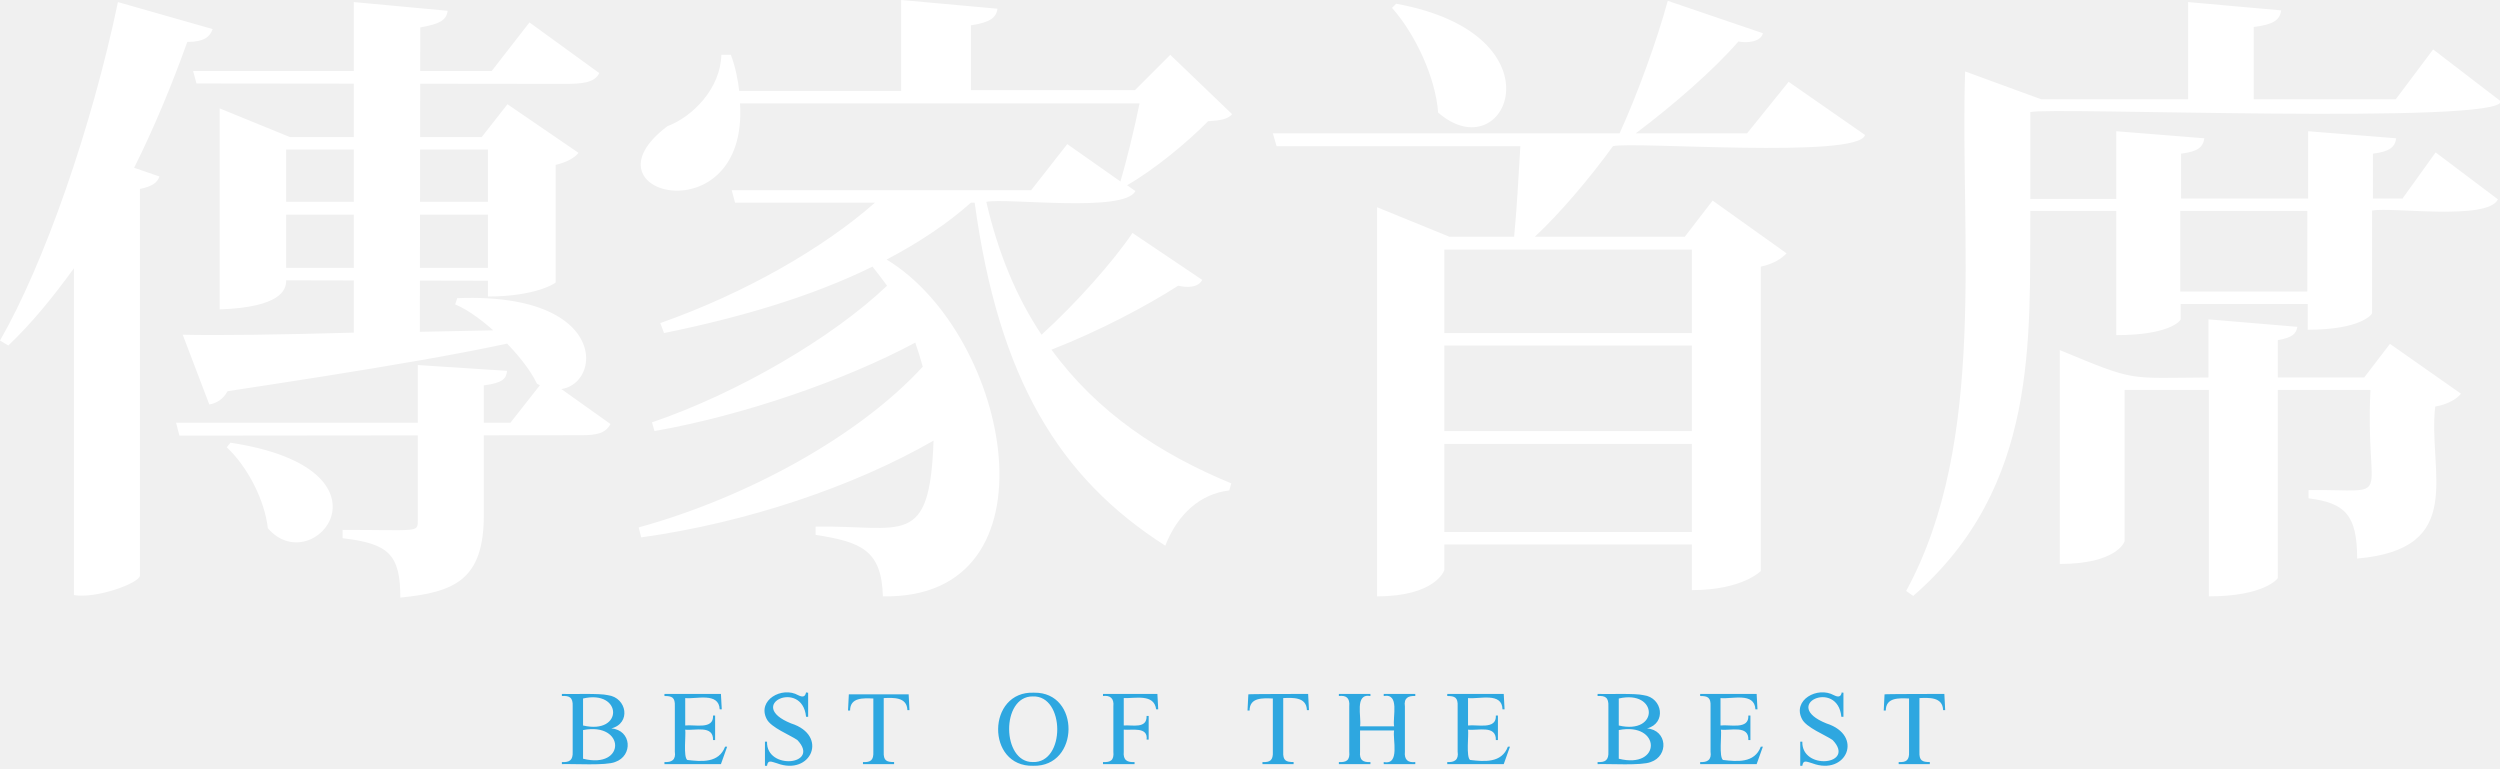
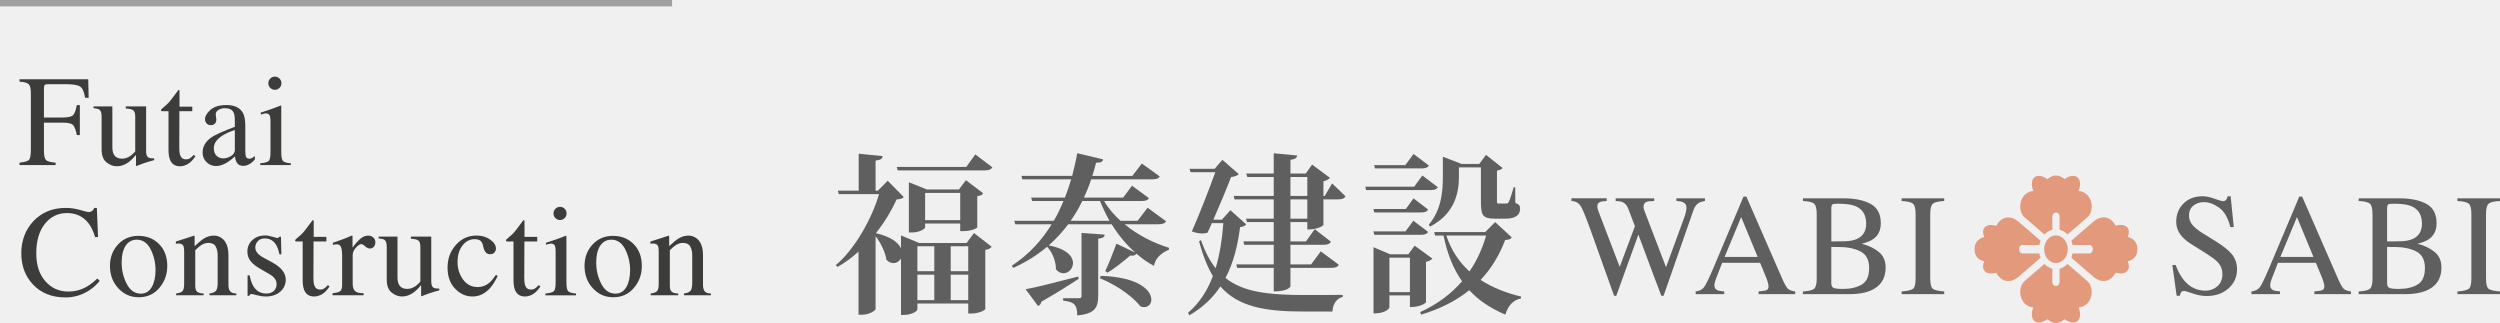
- <svg xmlns="http://www.w3.org/2000/svg" version="1.1" id="圖層_1" x="0px" y="0px" viewBox="0 0 602 185" style="enable-background:new 0 0 602 185;" xml:space="preserve">
-   <style type="text/css">
- 	.st0{fill:#FFFFFF;}
- 	.st1{fill:#2EA7E0;}
- </style>
-   <path class="st0" d="M0,82C10.7,63.4,22.1,30.6,28.4,0.5L51.2,7c-0.6,1.8-2,3.1-6.1,3.1C41.3,20.7,37,31,32.3,40.4l6.1,2.1  c-0.5,1.5-1.8,2.4-4.7,3v93.1c-0.1,1.8-10.4,5.6-15.9,4.7V64.6C12.8,71.5,7.6,77.9,2,83.2L0,82L0,82z M47.3,20.1l-0.8-3h71.9  l9.1-11.7l16.8,12.2c-1.1,2.4-4.4,2.6-8.3,2.6 M116.5,124.1c0,15.6-7.1,18.5-20.1,19.8c0-10.5-2.9-13-13.9-14.3v-2  c18.1,0,18.1,0.7,18.1-2.2V87.9l21.5,1.4c-0.2,1.8-0.9,2.9-5.6,3.5 M43.2,104.9l-0.8-3.1l80.5,0l8.5-10.8l15.6,11.1  c-1.2,2.3-3.4,2.7-7.1,2.7 M109.6,73.3l0.5-1.5c42.4-1.7,33.5,28.7,19.2,20.6C126.1,85.6,116,75.9,109.6,73.3z M101.1,79.9l34.8-0.7  c-13.7,4.6-51.5,10.5-81.1,15c-1.1,2-2.7,2.9-4.4,3.2l-6.4-16.8c8.5,0.2,23.3,0,41.2-0.5V0.5l22.6,2.1c-0.3,2.3-2,3.2-6.6,4   M68.9,67.5c0.1,2.4-1.5,6.5-16,7V26.1l16.9,6.9l46.2,0l6.2-7.9l17.1,11.7c-0.8,1.1-2.8,2.3-5.5,2.9V68c0,0.2-4.9,3.4-16.3,3.4v-3.8   M55.5,106.6c41.9,6.4,20,33.4,9,20.6c-0.8-6.9-4.9-14.8-9.9-19.5L55.5,106.6L55.5,106.6z M117.5,48.6V36H68.9v12.6 M117.5,64.5  V51.7H68.9v12.8 M237.5,48.6c2.9,12.5,7.3,23,13.3,32c8.4-7.6,17.4-17.8,21.9-24.5l16.8,11.3c-1,1.9-3.6,1.9-5.8,1.4  c-7.6,4.9-19.2,11-30.5,15.4c11,15.1,26.1,25.1,43.3,32.2l-0.5,1.7c-6.9,0.8-12.4,5.6-15.4,13.3c-25.5-16.3-40.1-40.1-45.9-82.6  h-0.9c-5.6,5-12.5,9.6-20.3,13.7c30,18.2,42.3,81.9-0.9,81.1c-0.3-11.1-5.2-13.1-16.2-14.8v-2c21-0.3,27.5,5.4,28.4-20.7  c-19.1,11-45.1,19.8-70.4,23.3l-0.6-2.4c26.2-7.2,53.2-22.1,68.4-38.7c-0.5-1.8-1.1-3.8-1.8-5.8c-16.8,9-41.2,17.5-62.8,21.3  l-0.6-2.1c20.6-7,43.5-20.4,56.6-32.9c-1.1-1.5-2.3-3.1-3.5-4.6c-14.6,7.2-32,12.3-50.2,16l-0.9-2.4c20.4-7.2,39.2-18,51.7-29H177  l-0.8-3h72.1l8.7-11.1l12.8,9c1.4-4.7,3.4-12.8,4.6-18.8h-96.2c2,32.1-39.4,22-17.5,5.5c6.1-2.3,12.8-9.1,13-17.2h2.3  c1.1,3,1.7,6,2,8.7h39V0l23.2,2.1c-0.3,2.1-1.7,3.3-6.4,4v15.6h39.5l8.5-8.5l14.9,14.3c-1.1,1.2-2.7,1.5-5.8,1.7  c-4.9,5-13,11.7-19.5,15.4l2,1.4C270.8,51.3,242.5,47.6,237.5,48.6z M430.7,19.7l18.4,12.8c-1.5,5.8-56,1.5-60.7,2.7  c-5.5,7.6-12.6,16-18.8,21.8h36.1l6.7-8.7L430.2,61c-1.1,1.2-3.2,2.6-6.2,3.2v73.3c0,0-4.4,4.6-16.6,4.6v-11h-59.6v6.1  c0,0.3-2.3,6.4-16.2,6.4V49.9L349,57h15.6c0.6-6,1.1-14.8,1.5-21.8h-58.7l-0.9-3.1H390c4.3-9.4,9-22.4,11.6-31.9l22.9,7.8  c-0.5,2.1-3.7,2.4-5.9,2c-5.8,6.7-15.5,15.2-24.7,22.1h26.8L430.7,19.7L430.7,19.7z M336.2,0.9c40.7,7.4,26.5,40.5,10.1,26.2  c-0.6-8.4-5.5-18.9-11.1-25.2L336.2,0.9z M407.4,60.1h-59.6v20.1h59.6V60.1z M347.8,83.2v20.6h59.6V83.2H347.8z M347.8,128.1h59.6  v-21.2h-59.6V128.1z M578.6,47.7l7.9-11L601.5,48c-2.4,5.2-25.6,1.8-30.3,2.7v24.7c0,0.3-2.7,4-15.5,4v-6.2h-30.6v3.7  c0,0.3-2.6,3.8-15.5,3.8V50.8h-20.7c-0.2,30.7,2.1,66.4-28.2,92.7l-1.7-1.2c19.7-36.1,12.9-85.4,14.2-125.1l18.3,6.7h35.4V0.5  l22.4,2c-0.3,2.3-1.8,3.4-6.6,4v17.4h34.2l9-12l16.3,12.5c0.3,5.7-109.5,1.3-113.3,2.6v20.9h20.7V31.6l21.2,1.7  c-0.3,2.1-1.5,3.2-5.6,3.7v10.8h30.6V31.6l21.2,1.7c-0.3,2.1-1.5,3.2-5.6,3.7v10.8H578.6L578.6,47.7z M569.3,90.9l6.2-8.1l17.1,12  c-0.9,1.2-3.2,2.6-6.2,3.1c-1.8,15.8,7.8,34.3-18.8,36.6c0-10.5-2.9-13.4-11.7-14.5v-2c21.2-0.2,13.6,3.9,14.9-24.1h-22.3v45.3  c0,0.1-3.2,4.4-16.6,4.4V93.9h-20.3v36.4c0,0.3-2.1,5.5-15.6,5.5V84.3c18.6,7.7,16,6.7,35.8,6.6v-14l21.4,1.8  c-0.3,1.7-1.2,2.6-4.7,3.2v9C548.6,90.9,569.3,90.9,569.3,90.9z M555.6,70.1V50.8h-30.6v19.4H555.6z" />
-   <path class="st1" d="M147.2,175.4c4.9,0.4,5.3,6.6,0.9,8.1c-2.2,0.9-10.1,0.4-12.8,0.5v-0.5c1.8,0.1,2.7-0.4,2.6-2.5  c0,0,0-10.9,0-10.9c0.1-2.2-0.8-2.6-2.6-2.5v-0.5c2.3,0.1,9.1-0.2,11.1,0.3C151,168,152,174.2,147.2,175.4L147.2,175.4z   M140.4,174.7c9.8,2.3,9.5-8.7,0-6.5L140.4,174.7L140.4,174.7z M140.4,182.7c10.4,2.6,10.2-8.9,0-6.9L140.4,182.7L140.4,182.7z   M165,168.1v6.6c2.2-0.3,6.9,1.1,6.7-2.4h0.5v5.9h-0.5c0.1-3.7-4.4-2.2-6.7-2.5c0.2,1.2-0.5,6.6,0.5,7.3c3.4,0.4,7.6,0.8,9.1-3.2  h0.5l-1.5,4.2h-13.6v-0.5c1.7,0.1,2.8-0.5,2.5-2.5c0,0,0-10.9,0-10.9c0.1-2.2-0.7-2.5-2.5-2.5v-0.5h13.6l0.2,3.7h-0.5  C173.1,166.6,167.6,168.4,165,168.1L165,168.1z M194.6,166.8v5.8h-0.5c-0.9-9.2-14.8-2.9-3.6,1.6c9.1,2.9,4.8,12.7-3.4,9.6  c-1.4-0.4-2.2-0.9-2.4,0.6h-0.5v-5.8h0.5c-0.2,7,13,5.6,7.3-0.4c-1.7-1.2-6.4-3-7.4-5.1c-2.3-4.5,3.7-7.9,7.6-5.7  c1,0.5,1.7,0.5,1.9-0.7C194.1,166.8,194.6,166.8,194.6,166.8z M218.8,167.1l0.2,3.9h-0.5c-0.1-3.2-3.4-3-5.7-2.9V181  c-0.1,2.2,0.7,2.5,2.5,2.5v0.5h-7.5v-0.5c1.8,0.1,2.6-0.4,2.5-2.5c0,0,0-12.8,0-12.8c-2.4-0.1-5.6-0.3-5.6,2.9h-0.5l0.2-3.9H218.8z   M249,166.8c11.2-0.2,11,17.9-0.2,17.6C237.4,184.7,237.6,166.3,249,166.8L249,166.8z M248.7,167.7c-7.7-0.1-7.5,15.9,0,15.8  C256.6,183.8,256.5,167.4,248.7,167.7L248.7,167.7z M270.6,168.1v6.6c2-0.2,5.6,0.9,5.5-2.3h0.5v5.7h-0.5c0.4-3.2-3.6-2.2-5.5-2.4  v5.3c-0.2,2.1,0.9,2.6,2.6,2.5v0.5h-7.6v-0.5c1.8,0.1,2.7-0.4,2.5-2.5c0,0,0-10.9,0-10.9c0.2-2-0.8-2.7-2.5-2.5v-0.5h13.1l0.2,3.7  h-0.5C277.9,167,273.4,168.2,270.6,168.1L270.6,168.1z M315,167.1l0.2,3.9h-0.5c-0.1-3.2-3.4-3-5.7-2.9V181  c-0.1,2.2,0.7,2.5,2.5,2.5v0.5h-7.5v-0.5c1.8,0.1,2.6-0.4,2.5-2.5c0,0,0-12.8,0-12.8c-2.4-0.1-5.6-0.3-5.6,2.9h-0.5l0.2-3.9  C300.5,167.1,315,167.1,315,167.1z M327.5,174.9h8.2c-0.4-2.3,1.4-8-2.5-7.3v-0.5h7.6v0.5c-1.7-0.1-2.8,0.5-2.5,2.5  c0,0,0,10.9,0,10.9c-0.2,2,0.8,2.7,2.5,2.5v0.5h-7.6v-0.5c4,0.8,2.1-5.5,2.5-7.6h-8.2v5.1c-0.2,2.1,0.8,2.6,2.5,2.5v0.5h-7.6v-0.5  c1.8,0.1,2.7-0.4,2.5-2.5c0,0,0-10.9,0-10.9c0.2-2.1-0.8-2.7-2.5-2.5v-0.5h7.6v0.5C326.1,166.9,327.9,172.7,327.5,174.9L327.5,174.9  z M353.5,168.1v6.6c2.2-0.3,6.9,1.1,6.7-2.4h0.5v5.9h-0.5c0.1-3.7-4.4-2.2-6.7-2.5c0.2,1.2-0.5,6.6,0.5,7.3c3.4,0.4,7.6,0.8,9.1-3.2  h0.5l-1.5,4.2h-13.6v-0.5c1.7,0.1,2.8-0.5,2.5-2.5c0,0,0-10.9,0-10.9c0.1-2.2-0.7-2.5-2.5-2.5v-0.5h13.6l0.2,3.7h-0.5  C361.7,166.6,356.2,168.4,353.5,168.1L353.5,168.1z M396.6,175.4c4.9,0.4,5.3,6.6,0.9,8.1c-2.2,0.9-10.1,0.4-12.8,0.5v-0.5  c1.8,0.1,2.7-0.4,2.6-2.5c0,0,0-10.9,0-10.9c0.1-2.2-0.8-2.6-2.6-2.5v-0.5c2.3,0.1,9.1-0.2,11.1,0.3  C400.4,168,401.3,174.2,396.6,175.4L396.6,175.4z M389.8,174.7c9.8,2.3,9.5-8.7,0-6.5C389.8,168.2,389.8,174.7,389.8,174.7z   M389.8,182.7c10.4,2.6,10.2-8.9,0-6.9C389.8,175.8,389.8,182.7,389.8,182.7z M414.3,168.1v6.6c2.2-0.3,6.9,1.1,6.7-2.4h0.5v5.9H421  c0.2-3.7-4.4-2.2-6.6-2.5c0.2,1.2-0.5,6.6,0.5,7.3c3.4,0.4,7.6,0.8,9.1-3.2h0.5l-1.5,4.2h-13.6v-0.5c1.7,0.1,2.8-0.5,2.5-2.5  c0,0,0-10.9,0-10.9c0.1-2.2-0.7-2.5-2.5-2.5v-0.5h13.6l0.2,3.7h-0.5C422.5,166.6,417,168.4,414.3,168.1L414.3,168.1z M443.9,166.8  v5.8h-0.5c-0.9-9.2-14.8-2.9-3.6,1.6c9.1,2.9,4.8,12.7-3.4,9.6c-1.4-0.4-2.2-0.9-2.4,0.6h-0.5v-5.8h0.5c-0.2,7,13,5.6,7.3-0.4  c-1.7-1.2-6.4-3-7.4-5.1c-2.3-4.5,3.7-7.9,7.7-5.7c1,0.5,1.7,0.5,1.9-0.7C443.5,166.8,443.9,166.8,443.9,166.8z M468.2,167.1  l0.2,3.9h-0.5c-0.1-3.2-3.4-3-5.7-2.9V181c-0.1,2.2,0.7,2.5,2.5,2.5v0.5h-7.5v-0.5c1.8,0.1,2.6-0.4,2.5-2.5c0,0,0-12.8,0-12.8  c-2.4-0.1-5.6-0.3-5.6,2.9h-0.5l0.2-3.9C453.7,167.1,468.2,167.1,468.2,167.1z" />
+ <svg xmlns="http://www.w3.org/2000/svg" width="627" height="81" viewBox="0 0 627 81" fill="none">
+   <path d="M242.426 60.944L244.277 58.44L248.717 61.892C248.427 62.236 248.018 62.54 247.113 62.668V77.51C247.113 77.726 245.672 78.632 243.577 78.632H242.836V76.129H230.085V77.641C230.085 77.942 228.81 78.979 226.669 78.979H225.97V64.785C225.599 65.518 224.861 65.992 224.077 65.992C223.462 65.992 222.844 65.734 222.311 65.129C222.021 63.231 220.912 60.901 219.594 59.262V77.51C219.594 77.811 218.196 78.933 216.098 78.933H215.317V63.1C213.671 64.608 211.901 65.904 210.054 66.938L209.602 66.506C214.331 62.58 218.69 54.815 220.46 48.69H210.382L210.135 47.826H215.359V38.55L221.364 39.155C221.322 39.803 220.87 40.104 219.594 40.277V47.826H220.17L222.636 45.323L226.666 49.423C226.337 49.812 225.843 49.94 224.857 50.028C223.625 52.79 221.855 55.721 219.676 58.483C223.459 59.347 225.31 60.855 225.967 62.279V59.042L230.534 60.94H242.423L242.426 60.944ZM248.883 41.959C248.554 42.519 248.018 42.734 246.951 42.734H225.153L224.906 41.871H242.345L244.605 38.723L248.886 41.959H248.883ZM245.096 57.017C245.096 57.191 243.74 57.966 241.561 57.966H240.819V56.068H232.017V57.06C232.017 57.318 230.742 58.309 228.644 58.309H227.944V45.712L232.469 47.525H240.491L242.257 45.195L246.577 48.474C246.329 48.863 245.962 49.079 245.096 49.207V57.014V57.017ZM234.32 61.762H230.085V68.018H234.32V61.762ZM230.085 68.882V75.265H234.32V68.882H230.085ZM232.02 55.204H240.822V48.389H232.02V55.204ZM242.836 61.762H238.435V68.018H242.836V61.762ZM238.435 75.265H242.836V68.882H238.435V75.265Z" fill="#5F5F5F" />
+   <path d="M292.461 55.509C292.132 56.026 291.638 56.242 290.486 56.242H282.055C285.389 59.003 289.501 61.032 293.202 62.151L293.16 62.625C291.186 63.443 289.706 64.824 289.419 66.68C287.855 65.862 286.375 64.824 285.018 63.617C284.771 64.006 284.361 64.222 283.457 64.091C281.606 65.688 279.466 67.37 277.742 68.404L277.205 67.972C277.986 66.375 279.056 63.659 280.002 61.114L284.732 63.358C282.471 61.372 280.455 58.915 278.809 56.238H267.912C266.513 58.136 264.867 59.906 263.016 61.546C267.583 62.409 269.106 64.35 269.106 65.947C269.106 67.37 267.993 68.535 266.721 68.535C266.061 68.535 265.404 68.234 264.828 67.543C264.87 65.645 263.966 63.273 262.61 61.892C260.183 63.921 257.386 65.731 254.094 67.2L253.765 66.64C258.043 63.836 261.292 60.256 263.758 56.242H254.627L254.38 55.378H264.291C265.238 53.781 266.019 52.099 266.718 50.417H258.859L258.612 49.553H267.086C267.661 48.042 268.195 46.533 268.647 44.979H256.394L256.189 44.115H268.894C269.389 42.218 269.841 40.32 270.169 38.422L276.668 39.976C276.506 40.624 276.054 40.84 274.899 40.797C274.613 41.92 274.323 42.996 273.952 44.119H283.987L286.371 41.013L290.857 44.249C290.529 44.809 290.034 44.982 288.883 44.982H273.666C273.172 46.537 272.554 48.045 271.854 49.557H281.684L283.906 46.579L288.141 49.684C287.852 50.244 287.318 50.417 286.209 50.417H276.916C277.943 52.23 279.384 53.869 281.03 55.378H285.308L287.816 52.099L292.464 55.509H292.461ZM257.213 72.546C259.64 72.114 264.987 70.776 270.416 69.353L270.54 69.912C268.523 71.251 265.563 73.148 261.204 75.651C261.039 76.257 260.749 76.6 260.339 76.731L257.213 72.546ZM271.239 58.44L277.036 58.83C276.997 59.435 276.75 59.694 275.432 59.864V74.1C275.432 76.905 274.817 78.717 270.169 79.103C270.169 76.126 269.141 75.74 266.633 75.393V74.788H270.582C271.077 74.788 271.243 74.657 271.243 74.14V58.437L271.239 58.44ZM271.444 50.417C270.621 52.142 269.632 53.781 268.523 55.378H278.269C277.364 53.781 276.584 52.142 275.884 50.417H271.444ZM276.05 69.183C285.714 69.484 288.756 72.893 288.756 75.138C288.756 76.218 288.017 77.036 286.947 77.036C286.658 77.036 286.332 76.951 286.001 76.82C284.521 74.879 280.819 71.813 275.881 69.788L276.047 69.183H276.05Z" fill="#5F5F5F" />
+   <path d="M308.588 52.724L312.537 56.261C312.248 56.693 311.877 56.821 311.015 56.952C310.439 61.438 309.411 65.796 307.352 69.722C311.795 73.26 318.129 73.993 327.341 73.993C329.439 73.993 334.25 73.993 336.758 73.95V74.467C335.112 74.856 334.292 76.365 334.168 78.135H327.012C317.059 78.135 310.52 76.885 306.077 71.836C304.226 74.64 301.718 77.101 298.261 79.084L297.971 78.436C300.892 75.933 302.867 72.785 304.181 69.248C302.824 66.918 301.673 64.072 300.726 60.492L301.221 60.233C302.209 63.123 303.439 65.453 304.88 67.265C305.95 63.728 306.526 59.887 306.812 55.964H303.933C303.563 56.827 303.195 57.645 302.824 58.378C302.414 58.509 302.001 58.552 301.51 58.552C300.768 58.552 299.903 58.424 298.918 58.035C300.977 53.333 303.361 47.207 304.799 43.193H298.589L298.342 42.329H304.636L306.568 40.084L310.683 43.664C310.394 44.011 309.694 44.312 308.751 44.397C307.762 47.028 305.953 51.343 304.311 55.096H306.448L308.585 52.724H308.588ZM334.087 45.993L337.46 49.23C337.132 49.789 336.637 50.005 335.528 50.005H331.911V56.435C331.911 56.52 330.756 57.557 327.877 57.557V55.702H323.642V60.535H327.549L329.728 57.472L333.801 60.62C333.472 61.182 332.978 61.395 331.869 61.395H323.642V66.313H328.824L331.251 63.034L335.775 66.401C335.489 66.961 334.913 67.177 333.804 67.177H323.645V71.836C323.645 71.879 323.109 73.086 319.453 73.086V67.177H310.28L310.075 66.313H319.453V61.395H312.049L311.841 60.531H319.453V55.698H312.749L312.501 54.835H319.453V50.002H309.623L309.418 49.138H319.453V44.393H312.83L312.544 43.53H319.453V38.438L325.334 38.998C325.249 39.603 324.882 39.904 323.649 40.078V43.53H327.474L329.078 41.285L333.563 44.606C333.316 44.907 332.698 45.297 331.917 45.47V49.138H332.246L334.097 45.99L334.087 45.993ZM323.642 44.397V49.141H327.877V44.397H323.642ZM327.877 54.838V50.005H323.642V54.838H327.877Z" fill="#5F5F5F" />
+   <path d="M356.733 44.011L360.598 46.942C360.311 47.505 359.736 47.675 358.665 47.675H342.626L342.421 46.812H354.677L356.736 44.007L356.733 44.011ZM344.434 52.423H352.579L354.512 49.75L358.174 52.554C357.846 53.114 357.351 53.287 356.281 53.287H344.685L344.438 52.423H344.434ZM358.174 58.159C357.846 58.718 357.309 58.892 356.281 58.892H344.685L344.438 58.028H352.498L354.472 55.355L358.174 58.159ZM359.241 64.847C358.994 65.148 358.418 65.537 357.637 65.668V75.805C357.637 75.89 356.525 77.013 353.607 77.013V74.081H348.465V77.101C348.465 77.144 347.889 78.609 344.477 78.609V62L348.63 63.771H353.197L354.804 61.614L359.244 64.85L359.241 64.847ZM358.337 41.508C358.047 42.067 357.472 42.24 356.444 42.24H344.844L344.639 41.419H352.452L354.512 38.615L358.337 41.504V41.508ZM348.465 73.26H353.607V64.631H348.465V73.26ZM374.991 55.702L379.145 59.54C378.898 59.972 378.446 60.145 377.499 60.188C376.058 63.941 374.084 67.304 371.332 70.197C374.292 72.137 377.746 73.476 381.49 74.382L381.448 74.856C379.555 75.2 378.199 76.669 377.541 78.91C373.921 77.356 370.919 75.416 368.492 72.785C365.285 75.373 361.294 77.445 356.401 78.91L356.196 78.263C360.474 76.322 363.967 73.688 366.684 70.54C364.546 67.52 363.021 63.81 362.035 59.065H359.937L359.69 58.202H372.483L374.991 55.698V55.702ZM365.903 44.227C365.903 47.764 365.204 53.46 358.662 56.824L358.334 56.35C361.541 52.596 361.869 47.937 361.869 44.227V39.309L366.599 41.121H371L372.685 38.834L376.878 42.155C376.592 42.456 376.097 42.672 375.437 42.803V50.352C375.437 51 375.437 51.042 375.889 51.042H377.701C377.99 51.042 378.153 51.042 378.358 50.699C378.729 50.051 379.304 48.153 379.633 46.946H380.004L380.046 50.872C381.074 51.347 381.24 51.605 381.24 52.338C381.24 53.804 380.251 54.841 377.62 54.841H374.946C371.615 54.841 371.41 53.85 371.41 50.139V41.985H365.9V44.23L365.903 44.227ZM362.735 59.065C363.967 62.819 365.984 65.754 368.534 68.083C370.428 65.364 371.784 62.301 372.731 59.065H362.735Z" fill="#5F5F5F" />
+   <path d="M402.956 49.74V50.414C402.24 50.437 401.726 50.502 401.42 50.607C400.88 50.807 400.61 51.173 400.61 51.706C400.61 51.942 400.643 52.174 400.708 52.397C400.773 52.623 400.871 52.911 400.997 53.267L406.221 66.925L410.037 56.745L408.349 52.295C408.033 51.491 407.555 50.954 406.921 50.679C406.544 50.512 405.974 50.424 405.21 50.414V49.74H414.877V50.414C413.973 50.427 413.348 50.489 413.01 50.607C412.47 50.807 412.2 51.222 412.2 51.847C412.2 52.06 412.223 52.246 412.272 52.407C412.317 52.567 412.438 52.894 412.623 53.392L417.841 67.013L422.359 54.687C422.616 53.99 422.795 53.372 422.889 52.826C422.947 52.518 422.977 52.269 422.977 52.08C422.977 51.406 422.658 50.938 422.024 50.676C421.672 50.522 421.142 50.437 420.436 50.411V49.737H427.606V50.411C426.958 50.506 426.467 50.653 426.126 50.852C425.514 51.196 425.055 51.788 424.75 52.629L420.97 63.456L419.513 67.635L417.223 74.189H416.663L415.085 70.03L410.906 58.843L405.36 74.189H404.813L402.123 66.666L399.078 58.149C397.823 54.638 396.948 52.489 396.447 51.69C395.946 50.895 395.168 50.463 394.111 50.407V49.733H402.959L402.956 49.74Z" fill="#5F5F5F" />
+   <path d="M425.273 73.77V73.096C426.2 72.991 426.896 72.638 427.362 72.042C427.827 71.444 428.62 69.811 429.749 67.138L437.27 49.315H437.989L446.986 69.906C447.584 71.27 448.066 72.111 448.424 72.435C448.781 72.759 449.383 72.978 450.232 73.096V73.77H441.049V73.096C442.103 73.001 442.783 72.887 443.089 72.749C443.395 72.615 443.548 72.281 443.548 71.751C443.548 71.578 443.489 71.264 443.372 70.819C443.255 70.37 443.089 69.903 442.877 69.405L441.433 65.911H431.919C430.982 68.286 430.422 69.736 430.24 70.259C430.058 70.783 429.967 71.198 429.967 71.502C429.967 72.114 430.214 72.537 430.709 72.775C431.014 72.916 431.587 73.021 432.433 73.093V73.767H425.277L425.273 73.77ZM440.822 64.441L436.684 54.439L432.527 64.441H440.822Z" fill="#5F5F5F" />
+   <path d="M452.171 73.096C453.622 73.011 454.558 72.785 454.988 72.415C455.414 72.042 455.629 71.185 455.629 69.831V53.673C455.629 52.338 455.414 51.477 454.988 51.091C454.562 50.709 453.622 50.48 452.171 50.411V49.737H462.281C465.169 49.737 467.462 50.205 469.16 51.14C470.858 52.076 471.707 53.686 471.707 55.97C471.707 57.688 471.112 58.987 469.928 59.877C469.258 60.384 468.253 60.806 466.913 61.137C468.568 61.539 469.986 62.21 471.161 63.149C472.335 64.088 472.924 65.4 472.924 67.092C472.924 69.925 471.619 71.876 469.014 72.939C467.641 73.492 465.95 73.77 463.939 73.77H452.171V73.096ZM466.913 71.378C468.158 70.658 468.78 69.274 468.78 67.226C468.78 65.178 468.051 63.803 466.594 63.057C465.137 62.311 463.279 61.941 461.022 61.941H459.971C459.825 61.941 459.597 61.935 459.291 61.925V70.969C459.291 71.597 459.467 72.003 459.821 72.186C460.173 72.37 460.992 72.461 462.271 72.461C464.115 72.461 465.66 72.101 466.909 71.381L466.913 71.378ZM465.748 59.919C467.277 59.209 468.041 57.937 468.041 56.101C468.041 53.935 467.16 52.472 465.397 51.713C464.421 51.297 462.941 51.091 460.953 51.091C460.202 51.091 459.737 51.157 459.561 51.284C459.386 51.415 459.298 51.772 459.298 52.351V60.557L462.736 60.505C463.946 60.482 464.951 60.286 465.751 59.916L465.748 59.919Z" fill="#5F5F5F" />
+   <path d="M476.925 73.096C478.395 72.988 479.345 72.769 479.781 72.435C480.217 72.098 480.431 71.231 480.431 69.834V53.676C480.431 52.341 480.213 51.481 479.781 51.095C479.345 50.712 478.395 50.483 476.925 50.414V49.74H487.61V50.414C486.14 50.483 485.19 50.712 484.754 51.095C484.318 51.481 484.104 52.341 484.104 53.676V69.834C484.104 71.231 484.322 72.101 484.754 72.435C485.19 72.772 486.14 72.988 487.61 73.096V73.77H476.925V73.096Z" fill="#5F5F5F" />
+   <path d="M545.653 66.463C546.265 68.093 546.981 69.395 547.8 70.364C549.232 72.055 551.011 72.9 553.135 72.9C554.286 72.9 555.279 72.533 556.118 71.8C556.957 71.067 557.377 70.043 557.377 68.731C557.377 67.55 556.954 66.519 556.111 65.645C555.558 65.089 554.4 64.258 552.628 63.146L549.547 61.212C548.62 60.62 547.882 60.024 547.329 59.419C546.307 58.274 545.793 57.007 545.793 55.623C545.793 53.791 546.398 52.266 547.608 51.049C548.818 49.832 550.422 49.22 552.423 49.22C553.246 49.22 554.234 49.426 555.392 49.832C556.55 50.241 557.211 50.444 557.377 50.444C557.822 50.444 558.131 50.339 558.304 50.126C558.476 49.913 558.606 49.612 558.701 49.22H559.442L560.236 56.952H559.371C558.782 54.625 557.839 52.996 556.541 52.076C555.243 51.154 553.958 50.692 552.689 50.692C551.7 50.692 550.842 50.987 550.107 51.569C549.371 52.155 549.004 52.966 549.004 54.007C549.004 54.939 549.284 55.738 549.85 56.402C550.412 57.076 551.287 57.779 552.475 58.512L555.646 60.482C557.63 61.712 559.029 62.841 559.846 63.869C560.649 64.909 561.049 66.14 561.049 67.556C561.049 69.461 560.337 71.051 558.905 72.327C557.477 73.603 555.653 74.241 553.431 74.241C552.315 74.241 551.148 74.028 549.931 73.603C548.714 73.174 548.018 72.965 547.843 72.965C547.42 72.965 547.134 73.096 546.987 73.358C546.841 73.62 546.743 73.894 546.698 74.189H545.904L544.827 66.457H545.657L545.653 66.463Z" fill="#5F5F5F" />
+   <path d="M564.663 73.77V73.096C565.59 72.991 566.286 72.638 566.751 72.042C567.216 71.444 568.01 69.811 569.139 67.138L576.659 49.315H577.378L586.376 69.906C586.974 71.27 587.455 72.111 587.813 72.435C588.171 72.759 588.773 72.978 589.622 73.096V73.77H580.439V73.096C581.493 73.001 582.173 72.887 582.479 72.749C582.784 72.615 582.937 72.281 582.937 71.751C582.937 71.578 582.879 71.264 582.762 70.819C582.645 70.37 582.479 69.903 582.267 69.405L580.823 65.911H571.308C570.372 68.286 569.812 69.736 569.63 70.259C569.448 70.783 569.357 71.198 569.357 71.502C569.357 72.114 569.604 72.537 570.098 72.775C570.404 72.916 570.977 73.021 571.822 73.093V73.767H564.666L564.663 73.77ZM580.215 64.441L576.077 54.439L571.92 64.441H580.215Z" fill="#5F5F5F" />
+   <path d="M591.564 73.096C593.015 73.011 593.951 72.785 594.381 72.415C594.807 72.042 595.022 71.185 595.022 69.831V53.673C595.022 52.338 594.807 51.477 594.381 51.091C593.955 50.709 593.015 50.48 591.564 50.411V49.737H601.674C604.562 49.737 606.855 50.205 608.553 51.14C610.251 52.076 611.097 53.686 611.097 55.97C611.097 57.688 610.502 58.987 609.318 59.877C608.648 60.384 607.642 60.806 606.302 61.137C607.958 61.539 609.376 62.21 610.55 63.149C611.725 64.088 612.314 65.4 612.314 67.092C612.314 69.925 611.009 71.876 608.404 72.939C607.031 73.492 605.339 73.77 603.329 73.77H591.561V73.096H591.564ZM606.302 71.378C607.548 70.658 608.169 69.274 608.169 67.226C608.169 65.178 607.441 63.803 605.984 63.057C604.526 62.311 602.669 61.941 600.411 61.941H599.364C599.218 61.941 598.99 61.935 598.684 61.925V70.969C598.684 71.597 598.86 72.003 599.214 72.186C599.569 72.37 600.385 72.461 601.664 72.461C603.508 72.461 605.053 72.101 606.302 71.381V71.378ZM605.138 59.919C606.667 59.209 607.431 57.937 607.431 56.101C607.431 53.935 606.55 52.472 604.787 51.713C603.811 51.297 602.331 51.091 600.343 51.091C599.592 51.091 599.127 51.157 598.951 51.284C598.775 51.415 598.687 51.772 598.687 52.351V60.557L602.126 60.505C603.336 60.482 604.341 60.286 605.141 59.916L605.138 59.919Z" fill="#5F5F5F" />
+   <path d="M616.314 73.096C617.785 72.988 618.735 72.769 619.17 72.435C619.606 72.098 619.821 71.231 619.821 69.834V53.676C619.821 52.341 619.603 51.481 619.17 51.095C618.735 50.712 617.785 50.483 616.314 50.414V49.74H627V50.414C625.53 50.483 624.58 50.712 624.144 51.095C623.708 51.481 623.493 52.341 623.493 53.676V69.834C623.493 71.231 623.711 72.101 624.144 72.435C624.58 72.772 625.53 72.988 627 73.096V73.77H616.314V73.096Z" fill="#5F5F5F" />
+   <path opacity="0.6" d="M515.633 59.026C513.997 59.026 512.673 60.58 512.673 62.501C512.673 64.422 513.997 65.976 515.633 65.976C517.269 65.976 518.593 64.418 518.593 62.501C518.593 60.584 517.266 59.026 515.633 59.026ZM524.982 55.626C524.982 55.626 519.813 60.086 519.485 60.371C519.621 60.715 519.725 61.068 519.794 61.438H523.983C524.578 61.438 524.888 61.974 524.888 62.501C524.888 63.028 524.575 63.565 523.983 63.565H519.794C519.725 63.934 519.621 64.291 519.485 64.631C519.813 64.916 524.982 69.376 524.982 69.376C526.231 70.449 527.581 70.75 528.778 70.23C529.52 69.906 530.141 69.245 530.629 68.374C531.894 68.757 533.042 68.613 533.599 67.867C534.034 67.278 534.012 66.437 533.634 65.564C534.955 65.21 536.058 64.366 536.058 62.498C536.058 60.629 534.955 59.782 533.634 59.429C534.015 58.555 534.038 57.714 533.599 57.125C533.042 56.379 531.894 56.235 530.629 56.618C530.141 55.748 529.52 55.087 528.778 54.763C527.581 54.242 526.231 54.547 524.982 55.617V55.626ZM515.633 80.998C516.404 80.998 517.149 80.651 517.774 80.072C518.941 80.916 520.184 81.168 520.971 80.576C521.801 79.951 521.885 78.58 521.319 77.134C522.763 76.944 523.847 76.106 524.341 74.719C524.513 74.228 524.598 73.711 524.598 73.21C524.598 72.134 524.211 71.113 523.512 70.501C523.512 70.501 518.847 66.477 518.515 66.189C517.956 66.791 517.276 67.203 516.538 67.393V70.658C516.538 71.359 516.082 71.722 515.633 71.722C515.184 71.722 514.726 71.355 514.726 70.658V67.393C513.987 67.203 513.307 66.787 512.748 66.189C512.416 66.477 507.752 70.501 507.752 70.501C507.049 71.113 506.662 72.131 506.662 73.21C506.662 73.711 506.747 74.228 506.922 74.719C507.413 76.106 508.5 76.944 509.944 77.134C509.375 78.58 509.463 79.951 510.292 80.576C511.083 81.171 512.328 80.916 513.499 80.066C514.127 80.645 514.872 81.001 515.63 81.001L515.633 80.998ZM514.729 57.613V54.347C514.729 53.647 515.184 53.284 515.636 53.284C516.089 53.284 516.541 53.65 516.541 54.347V57.613C517.279 57.802 517.959 58.215 518.519 58.817C518.85 58.529 523.515 54.504 523.515 54.504C524.217 53.892 524.605 52.875 524.605 51.795C524.605 51.291 524.52 50.777 524.344 50.286C523.853 48.899 522.767 48.061 521.322 47.872C521.888 46.425 521.804 45.054 520.974 44.429C520.187 43.837 518.945 44.089 517.777 44.933C517.152 44.354 516.407 44.007 515.636 44.007C514.866 44.007 514.137 44.361 513.506 44.943C512.335 44.092 511.086 43.837 510.299 44.433C509.469 45.058 509.381 46.429 509.951 47.875C508.506 48.065 507.423 48.902 506.929 50.29C506.753 50.781 506.668 51.297 506.668 51.798C506.668 52.875 507.056 53.895 507.758 54.507C507.758 54.507 512.419 58.532 512.754 58.82C513.314 58.218 513.994 57.802 514.732 57.616L514.729 57.613ZM511.782 64.634C511.645 64.294 511.541 63.938 511.473 63.568H507.283C506.688 63.568 506.376 63.031 506.376 62.504C506.376 61.977 506.688 61.441 507.283 61.441H511.473C511.541 61.071 511.645 60.715 511.782 60.374C511.453 60.09 506.288 55.63 506.288 55.63C505.036 54.556 503.689 54.252 502.492 54.776C501.75 55.1 501.129 55.761 500.641 56.631C499.376 56.248 498.227 56.392 497.671 57.138C497.235 57.727 497.258 58.568 497.639 59.442C496.318 59.795 495.215 60.639 495.215 62.511C495.215 64.382 496.318 65.223 497.639 65.577C497.258 66.45 497.235 67.291 497.671 67.88C498.227 68.626 499.379 68.77 500.641 68.388C501.129 69.258 501.75 69.919 502.492 70.243C503.689 70.763 505.039 70.462 506.291 69.389C506.291 69.389 511.457 64.929 511.785 64.644L511.782 64.634Z" fill="#DB5F2E" />
+   <path d="M4.896 40.797C6.171 40.66 6.961 40.424 7.273 40.094C7.586 39.764 7.738 38.896 7.738 37.493V23.4C7.738 22.245 7.563 21.492 7.215 21.136C6.867 20.782 6.096 20.56 4.892 20.478V19.873H22.126L22.236 24.529H21.335C21.114 23.043 20.701 22.101 20.089 21.705C19.478 21.309 18.271 21.113 16.472 21.113H12.035C11.603 21.113 11.323 21.188 11.203 21.335C11.082 21.482 11.021 21.774 11.021 22.209V29.47H15.714C17.094 29.47 17.972 29.263 18.352 28.854C18.733 28.442 19.039 27.611 19.266 26.358H20.024V33.874H19.266C19.026 32.614 18.713 31.78 18.336 31.371C17.956 30.962 17.084 30.759 15.714 30.759H11.021V37.876C11.021 39.066 11.203 39.826 11.567 40.159C11.931 40.49 12.722 40.706 13.945 40.801V41.406H4.896V40.801V40.797Z" fill="#3C3C3B" />
+   <path d="M28.179 26.688V36.858C28.179 37.578 28.28 38.157 28.478 38.589C28.869 39.394 29.584 39.796 30.628 39.796C31.344 39.796 32.044 39.557 32.73 39.08C33.12 38.815 33.514 38.448 33.914 37.983V29.276C33.914 28.462 33.758 27.925 33.439 27.673C33.123 27.418 32.492 27.264 31.546 27.212V26.688H36.646V37.872C36.646 38.592 36.776 39.086 37.033 39.358C37.29 39.626 37.837 39.747 38.666 39.714V40.159C38.087 40.32 37.661 40.438 37.388 40.516C37.115 40.595 36.656 40.742 36.015 40.955C35.742 41.049 35.14 41.278 34.213 41.638C34.161 41.638 34.129 41.615 34.119 41.566C34.109 41.521 34.106 41.462 34.106 41.4V38.841C33.39 39.698 32.736 40.333 32.144 40.748C31.25 41.383 30.3 41.7 29.301 41.7C28.387 41.7 27.522 41.37 26.712 40.712C25.889 40.065 25.483 38.978 25.483 37.45V29.195C25.483 28.354 25.3 27.791 24.946 27.506C24.715 27.33 24.221 27.202 23.459 27.127V26.682H28.182L28.179 26.688Z" fill="#3C3C3B" />
+   <path d="M48.22 26.75V27.896H44.996L44.964 37.048C44.964 37.853 45.032 38.461 45.169 38.873C45.422 39.603 45.917 39.97 46.652 39.97C47.032 39.97 47.361 39.881 47.641 39.698C47.917 39.518 48.236 39.233 48.597 38.841L49.007 39.191L48.659 39.669C48.112 40.411 47.53 40.935 46.922 41.242C46.31 41.55 45.722 41.704 45.152 41.704C43.91 41.704 43.067 41.148 42.625 40.035C42.384 39.43 42.261 38.595 42.261 37.525V27.896H40.54C40.488 27.863 40.449 27.834 40.419 27.801C40.394 27.768 40.38 27.726 40.38 27.673C40.38 27.569 40.403 27.487 40.449 27.428C40.498 27.369 40.647 27.235 40.901 27.022C41.626 26.417 42.153 25.929 42.472 25.553C42.791 25.177 43.549 24.185 44.739 22.575C44.876 22.575 44.957 22.585 44.983 22.608C45.009 22.631 45.022 22.709 45.022 22.847V26.757H48.213L48.22 26.75Z" fill="#3C3C3B" />
+   <path d="M53.102 34.394C54.068 33.759 56.001 32.895 58.899 31.806V30.454C58.899 29.375 58.795 28.622 58.583 28.197C58.225 27.487 57.484 27.133 56.355 27.133C55.818 27.133 55.308 27.271 54.823 27.546C54.338 27.83 54.098 28.223 54.098 28.72C54.098 28.848 54.124 29.061 54.176 29.365C54.228 29.666 54.254 29.859 54.254 29.944C54.254 30.536 54.059 30.952 53.672 31.184C53.45 31.322 53.187 31.39 52.881 31.39C52.409 31.39 52.045 31.233 51.791 30.922C51.538 30.611 51.414 30.265 51.414 29.882C51.414 29.142 51.869 28.364 52.78 27.555C53.691 26.744 55.025 26.341 56.784 26.341C58.827 26.341 60.213 27.009 60.938 28.344C61.329 29.074 61.52 30.14 61.52 31.538V37.908C61.52 38.523 61.563 38.945 61.647 39.181C61.784 39.593 62.067 39.8 62.5 39.8C62.74 39.8 62.942 39.764 63.101 39.688C63.258 39.613 63.531 39.433 63.921 39.148V39.976C63.583 40.388 63.222 40.729 62.831 40.994C62.243 41.396 61.641 41.599 61.033 41.599C60.317 41.599 59.797 41.367 59.474 40.899C59.153 40.434 58.977 39.878 58.947 39.23C58.147 39.93 57.461 40.447 56.895 40.788C55.935 41.36 55.025 41.645 54.163 41.645C53.255 41.645 52.471 41.324 51.808 40.683C51.144 40.042 50.812 39.23 50.812 38.245C50.812 36.711 51.577 35.428 53.102 34.401V34.394ZM58.899 32.598C57.689 33 56.687 33.445 55.9 33.933C54.384 34.875 53.623 35.945 53.623 37.142C53.623 38.108 53.938 38.818 54.569 39.273C54.979 39.57 55.438 39.718 55.942 39.718C56.638 39.718 57.305 39.521 57.942 39.129C58.577 38.736 58.899 38.239 58.899 37.637V32.601V32.598Z" fill="#3C3C3B" />
+   <path d="M65.261 40.955C66.387 40.85 67.099 40.657 67.395 40.375C67.688 40.094 67.838 39.335 67.838 38.095V30.517C67.838 29.829 67.792 29.352 67.698 29.087C67.538 28.651 67.207 28.436 66.702 28.436C66.585 28.436 66.471 28.445 66.364 28.468C66.253 28.491 65.935 28.573 65.408 28.724V28.233L66.088 28.01C67.929 27.405 69.213 26.95 69.939 26.642C70.235 26.515 70.424 26.453 70.508 26.453C70.528 26.528 70.541 26.607 70.541 26.692V38.098C70.541 39.305 70.684 40.065 70.973 40.369C71.263 40.676 71.92 40.873 72.941 40.958V41.403H65.264V40.958L65.261 40.955ZM67.772 19.712C68.088 19.385 68.478 19.221 68.94 19.221C69.402 19.221 69.779 19.382 70.102 19.702C70.424 20.023 70.583 20.416 70.583 20.88C70.583 21.345 70.424 21.721 70.102 22.042C69.779 22.363 69.392 22.523 68.94 22.523C68.488 22.523 68.088 22.363 67.772 22.042C67.457 21.721 67.298 21.332 67.298 20.88C67.298 20.429 67.457 20.036 67.772 19.709V19.712Z" fill="#3C3C3B" />
+   <path d="M20.106 52.672C21.335 53.022 22.028 53.195 22.174 53.195C22.48 53.195 22.77 53.11 23.043 52.94C23.316 52.77 23.505 52.505 23.612 52.145H24.292L24.591 59.455H23.85C23.42 58.005 22.854 56.834 22.161 55.944C20.834 54.272 19.049 53.434 16.807 53.434C14.566 53.434 12.693 54.334 11.255 56.134C9.817 57.933 9.098 60.413 9.098 63.568C9.098 66.47 9.853 68.787 11.365 70.518C12.878 72.249 14.791 73.116 17.107 73.116C18.782 73.116 20.324 72.713 21.732 71.908C22.545 71.453 23.433 70.763 24.403 69.844L25.001 70.449C24.285 71.359 23.394 72.16 22.334 72.847C20.522 74.012 18.561 74.595 16.443 74.595C12.969 74.595 10.207 73.476 8.168 71.241C6.281 69.176 5.341 66.598 5.341 63.502C5.341 60.407 6.336 57.678 8.327 55.525C10.422 53.267 13.151 52.142 16.508 52.142C17.679 52.142 18.879 52.315 20.109 52.665L20.106 52.672Z" fill="#3C3C3B" />
+   <path d="M29.578 61.34C30.908 59.883 32.623 59.154 34.717 59.154C36.812 59.154 38.526 59.841 39.899 61.218C41.269 62.596 41.952 64.428 41.952 66.716C41.952 68.823 41.288 70.655 39.961 72.213C38.634 73.77 36.919 74.549 34.812 74.549C32.704 74.549 31.077 73.803 29.679 72.307C28.28 70.812 27.577 68.941 27.577 66.683C27.577 64.576 28.244 62.792 29.578 61.336V61.34ZM32.099 60.934C31.042 61.899 30.515 63.561 30.515 65.924C30.515 67.808 30.941 69.569 31.787 71.198C32.636 72.831 33.816 73.646 35.322 73.646C36.503 73.646 37.414 73.099 38.051 72.01C38.689 70.92 39.008 69.49 39.008 67.72C39.008 65.95 38.601 64.16 37.791 62.54C36.978 60.921 35.8 60.109 34.262 60.109C33.429 60.109 32.707 60.384 32.096 60.934H32.099Z" fill="#3C3C3B" />
+   <path d="M44.163 73.613C44.912 73.518 45.435 73.328 45.735 73.05C46.034 72.772 46.187 72.141 46.187 71.165V63.093C46.187 62.419 46.122 61.948 45.995 61.673C45.793 61.274 45.386 61.074 44.765 61.074C44.671 61.074 44.573 61.081 44.472 61.091C44.372 61.101 44.248 61.117 44.102 61.137V60.58C44.531 60.453 45.556 60.126 47.166 59.596L48.652 59.105C48.727 59.105 48.77 59.131 48.786 59.183C48.802 59.236 48.809 59.311 48.809 59.406V61.742C49.775 60.832 50.532 60.207 51.079 59.867C51.899 59.347 52.751 59.088 53.636 59.088C54.348 59.088 55.002 59.294 55.591 59.707C56.726 60.512 57.292 61.948 57.292 64.013V71.434C57.292 72.196 57.445 72.749 57.747 73.086C58.05 73.427 58.557 73.6 59.27 73.61V74.055H52.523V73.61C53.291 73.505 53.831 73.289 54.137 72.965C54.439 72.641 54.592 71.941 54.592 70.861V64.078C54.592 63.169 54.426 62.413 54.091 61.814C53.756 61.215 53.138 60.917 52.237 60.917C51.619 60.917 50.991 61.13 50.354 61.552C49.996 61.798 49.534 62.197 48.971 62.76V71.656C48.971 72.419 49.137 72.929 49.475 73.191C49.814 73.449 50.344 73.59 51.072 73.613V74.058H44.17V73.613H44.163Z" fill="#3C3C3B" />
+   <path d="M62.087 69.055H62.61C62.851 70.262 63.179 71.188 63.586 71.836C64.321 73.021 65.398 73.616 66.816 73.616C67.603 73.616 68.225 73.397 68.683 72.959C69.139 72.52 69.37 71.951 69.37 71.251C69.37 70.806 69.24 70.377 68.976 69.965C68.713 69.552 68.251 69.15 67.587 68.757L65.817 67.74C64.523 67.039 63.57 66.336 62.958 65.626C62.347 64.916 62.041 64.082 62.041 63.116C62.041 61.932 62.464 60.957 63.306 60.194C64.149 59.432 65.206 59.049 66.481 59.049C67.041 59.049 67.652 59.157 68.319 59.366C68.989 59.579 69.363 59.684 69.448 59.684C69.636 59.684 69.773 59.658 69.858 59.605C69.942 59.553 70.014 59.468 70.079 59.35H70.459L70.57 63.784H70.079C69.867 62.756 69.584 61.958 69.227 61.385C68.573 60.325 67.629 59.798 66.4 59.798C65.665 59.798 65.082 60.027 64.663 60.482C64.243 60.937 64.032 61.474 64.032 62.086C64.032 63.061 64.757 63.928 66.211 64.69L68.296 65.819C70.541 67.049 71.663 68.479 71.663 70.109C71.663 71.359 71.198 72.379 70.267 73.174C69.337 73.97 68.117 74.366 66.618 74.366C65.987 74.366 65.271 74.261 64.474 74.048C63.674 73.835 63.202 73.731 63.056 73.731C62.929 73.731 62.818 73.777 62.724 73.865C62.63 73.957 62.558 74.064 62.503 74.192H62.093V69.062L62.087 69.055Z" fill="#3C3C3B" />
+   <path d="M81.86 59.409V60.554H78.64L78.608 69.706C78.608 70.511 78.676 71.12 78.812 71.532C79.066 72.262 79.561 72.628 80.299 72.628C80.68 72.628 81.005 72.54 81.285 72.356C81.561 72.177 81.883 71.892 82.241 71.499L82.651 71.849L82.303 72.327C81.756 73.07 81.177 73.593 80.566 73.901C79.957 74.209 79.365 74.362 78.796 74.362C77.554 74.362 76.711 73.806 76.272 72.694C76.031 72.088 75.908 71.254 75.908 70.184V60.554H74.187C74.135 60.522 74.093 60.492 74.067 60.459C74.041 60.427 74.028 60.384 74.028 60.332C74.028 60.227 74.05 60.145 74.099 60.086C74.148 60.027 74.294 59.893 74.551 59.681C75.277 59.075 75.8 58.588 76.122 58.211C76.445 57.835 77.199 56.844 78.39 55.23C78.526 55.23 78.608 55.24 78.637 55.263C78.663 55.286 78.676 55.365 78.676 55.502V59.412H81.864L81.86 59.409Z" fill="#3C3C3B" />
+   <path d="M83.409 73.534C84.378 73.449 85.019 73.279 85.334 73.017C85.65 72.759 85.809 72.206 85.809 71.359V64.193C85.809 63.146 85.712 62.396 85.517 61.945C85.321 61.493 84.967 61.271 84.45 61.271C84.346 61.271 84.206 61.284 84.03 61.31C83.858 61.336 83.675 61.372 83.487 61.415V60.891C84.085 60.678 84.697 60.463 85.328 60.24C85.959 60.018 86.395 59.857 86.635 59.762C87.162 59.559 87.703 59.334 88.259 59.078C88.334 59.078 88.376 59.105 88.392 59.157C88.408 59.209 88.415 59.321 88.415 59.491V62.095C89.091 61.153 89.742 60.417 90.37 59.887C91.001 59.357 91.651 59.092 92.325 59.092C92.865 59.092 93.301 59.252 93.639 59.576C93.977 59.9 94.146 60.306 94.146 60.79C94.146 61.225 94.016 61.588 93.759 61.886C93.502 62.184 93.177 62.331 92.787 62.331C92.396 62.331 91.983 62.144 91.577 61.775C91.17 61.405 90.851 61.218 90.62 61.218C90.249 61.218 89.797 61.519 89.261 62.115C88.724 62.714 88.454 63.329 88.454 63.967V71.133C88.454 72.042 88.665 72.677 89.085 73.031C89.504 73.387 90.207 73.551 91.186 73.531V74.055H83.399V73.531L83.409 73.534Z" fill="#3C3C3B" />
+   <path d="M99.692 59.347V69.516C99.692 70.236 99.793 70.815 99.992 71.247C100.382 72.052 101.098 72.455 102.142 72.455C102.857 72.455 103.557 72.216 104.243 71.738C104.633 71.473 105.027 71.107 105.427 70.642V61.935C105.427 61.12 105.268 60.584 104.952 60.332C104.637 60.077 104.006 59.923 103.056 59.87V59.347H108.159V70.531C108.159 71.251 108.29 71.745 108.547 72.016C108.803 72.284 109.35 72.406 110.179 72.373V72.818C109.6 72.978 109.171 73.096 108.898 73.174C108.625 73.253 108.166 73.4 107.525 73.613C107.252 73.708 106.65 73.937 105.726 74.297C105.674 74.297 105.642 74.274 105.632 74.225C105.622 74.179 105.616 74.12 105.616 74.058V71.499C104.9 72.356 104.246 72.991 103.658 73.407C102.763 74.042 101.816 74.359 100.815 74.359C99.9 74.359 99.035 74.028 98.222 73.371C97.402 72.723 96.993 71.637 96.993 70.109V61.853C96.993 61.012 96.814 60.45 96.456 60.165C96.225 59.988 95.73 59.861 94.969 59.785V59.34H99.692V59.347Z" fill="#3C3C3B" />
+   <path d="M122.95 60.096C123.903 60.777 124.381 61.523 124.381 62.337C124.381 62.688 124.261 63.011 124.017 63.312C123.776 63.614 123.402 63.764 122.895 63.764C122.527 63.764 122.202 63.636 121.922 63.381C121.642 63.126 121.441 62.756 121.314 62.269L121.122 61.506C120.985 60.944 120.748 60.548 120.41 60.315C120.061 60.093 119.606 59.982 119.037 59.982C117.837 59.982 116.822 60.508 115.995 61.565C115.169 62.619 114.756 64.023 114.756 65.773C114.756 67.376 115.212 68.813 116.122 70.086C117.033 71.359 118.263 71.993 119.811 71.993C120.907 71.993 121.88 71.633 122.735 70.91C123.217 70.498 123.766 69.837 124.378 68.937L124.82 69.209C124.219 70.482 123.588 71.489 122.924 72.232C121.649 73.652 120.175 74.362 118.503 74.362C116.831 74.362 115.407 73.711 114.145 72.409C112.879 71.107 112.248 69.336 112.248 67.102C112.248 64.867 112.938 63.025 114.317 61.444C115.696 59.867 117.44 59.075 119.544 59.075C120.862 59.075 121.994 59.416 122.947 60.096H122.95Z" fill="#3C3C3B" />
+   <path d="M134.741 59.409V60.554H131.518L131.485 69.706C131.485 70.511 131.554 71.12 131.69 71.532C131.944 72.262 132.438 72.628 133.174 72.628C133.554 72.628 133.883 72.54 134.162 72.356C134.439 72.177 134.758 71.892 135.119 71.499L135.529 71.849L135.181 72.327C134.634 73.07 134.052 73.593 133.444 73.901C132.832 74.209 132.243 74.362 131.674 74.362C130.431 74.362 129.589 73.806 129.147 72.694C128.906 72.088 128.782 71.254 128.782 70.184V60.554H127.062C127.01 60.522 126.97 60.492 126.941 60.459C126.915 60.427 126.902 60.384 126.902 60.332C126.902 60.227 126.925 60.145 126.97 60.086C127.019 60.027 127.169 59.893 127.423 59.681C128.148 59.075 128.675 58.588 128.994 58.211C129.312 57.835 130.07 56.844 131.261 55.23C131.398 55.23 131.479 55.24 131.505 55.263C131.531 55.286 131.544 55.365 131.544 55.502V59.412H134.735L134.741 59.409Z" fill="#3C3C3B" />
+   <path d="M136.778 73.613C137.903 73.508 138.616 73.315 138.912 73.034C139.204 72.752 139.354 71.993 139.354 70.753V63.175C139.354 62.488 139.308 62.01 139.214 61.745C139.055 61.31 138.723 61.094 138.219 61.094C138.102 61.094 137.988 61.104 137.88 61.127C137.77 61.15 137.451 61.235 136.924 61.382V60.891L137.604 60.669C139.445 60.063 140.73 59.609 141.455 59.301C141.751 59.173 141.94 59.111 142.025 59.111C142.044 59.187 142.057 59.265 142.057 59.35V70.757C142.057 71.964 142.2 72.723 142.49 73.027C142.779 73.335 143.436 73.531 144.458 73.616V74.061H136.781V73.616L136.778 73.613ZM139.289 52.367C139.604 52.04 139.995 51.877 140.457 51.877C140.919 51.877 141.296 52.037 141.618 52.358C141.94 52.678 142.099 53.071 142.099 53.536C142.099 54 141.94 54.377 141.618 54.697C141.296 55.018 140.909 55.178 140.457 55.178C140.005 55.178 139.604 55.018 139.289 54.697C138.973 54.377 138.814 53.987 138.814 53.536C138.814 53.084 138.973 52.691 139.289 52.364V52.367Z" fill="#3C3C3B" />
+   <path d="M148.598 61.34C149.932 59.883 151.643 59.154 153.738 59.154C155.833 59.154 157.55 59.841 158.92 61.218C160.289 62.596 160.972 64.428 160.972 66.716C160.972 68.823 160.309 70.655 158.981 72.213C157.654 73.77 155.937 74.549 153.832 74.549C151.728 74.549 150.098 73.803 148.699 72.307C147.297 70.815 146.598 68.941 146.598 66.683C146.598 64.576 147.265 62.792 148.595 61.336L148.598 61.34ZM151.119 60.934C150.065 61.899 149.535 63.561 149.535 65.924C149.535 67.808 149.961 69.569 150.81 71.198C151.659 72.831 152.837 73.646 154.346 73.646C155.527 73.646 156.438 73.099 157.075 72.01C157.713 70.92 158.032 69.49 158.032 67.72C158.032 65.95 157.625 64.16 156.812 62.54C155.999 60.921 154.824 60.109 153.283 60.109C152.45 60.109 151.724 60.384 151.113 60.934H151.119Z" fill="#3C3C3B" />
+   <path d="M163.184 73.613C163.932 73.518 164.456 73.328 164.755 73.05C165.054 72.772 165.207 72.141 165.207 71.165V63.093C165.207 62.419 165.142 61.948 165.015 61.673C164.814 61.274 164.407 61.074 163.786 61.074C163.692 61.074 163.594 61.081 163.493 61.091C163.392 61.101 163.269 61.117 163.122 61.137V60.58C163.552 60.453 164.576 60.126 166.186 59.596L167.673 59.105C167.748 59.105 167.79 59.131 167.806 59.183C167.823 59.236 167.829 59.311 167.829 59.406V61.742C168.795 60.832 169.553 60.207 170.1 59.867C170.919 59.347 171.772 59.088 172.656 59.088C173.369 59.088 174.022 59.294 174.611 59.707C175.746 60.512 176.312 61.948 176.312 64.013V71.434C176.312 72.196 176.465 72.749 176.768 73.086C177.07 73.427 177.578 73.6 178.29 73.61V74.055H171.544V73.61C172.311 73.505 172.851 73.289 173.157 72.965C173.46 72.641 173.613 71.941 173.613 70.861V64.078C173.613 63.169 173.447 62.413 173.112 61.814C172.777 61.215 172.159 60.917 171.258 60.917C170.64 60.917 170.012 61.13 169.374 61.552C169.016 61.798 168.558 62.197 167.992 62.76V71.656C167.992 72.419 168.158 72.929 168.496 73.191C168.834 73.453 169.364 73.59 170.093 73.613V74.058H163.191V73.613H163.184Z" fill="#3C3C3B" />
+   <path opacity="0.55" d="M168.561 -0.002H0V1.614H168.561V-0.002Z" fill="#5F5F5F" />
</svg>
